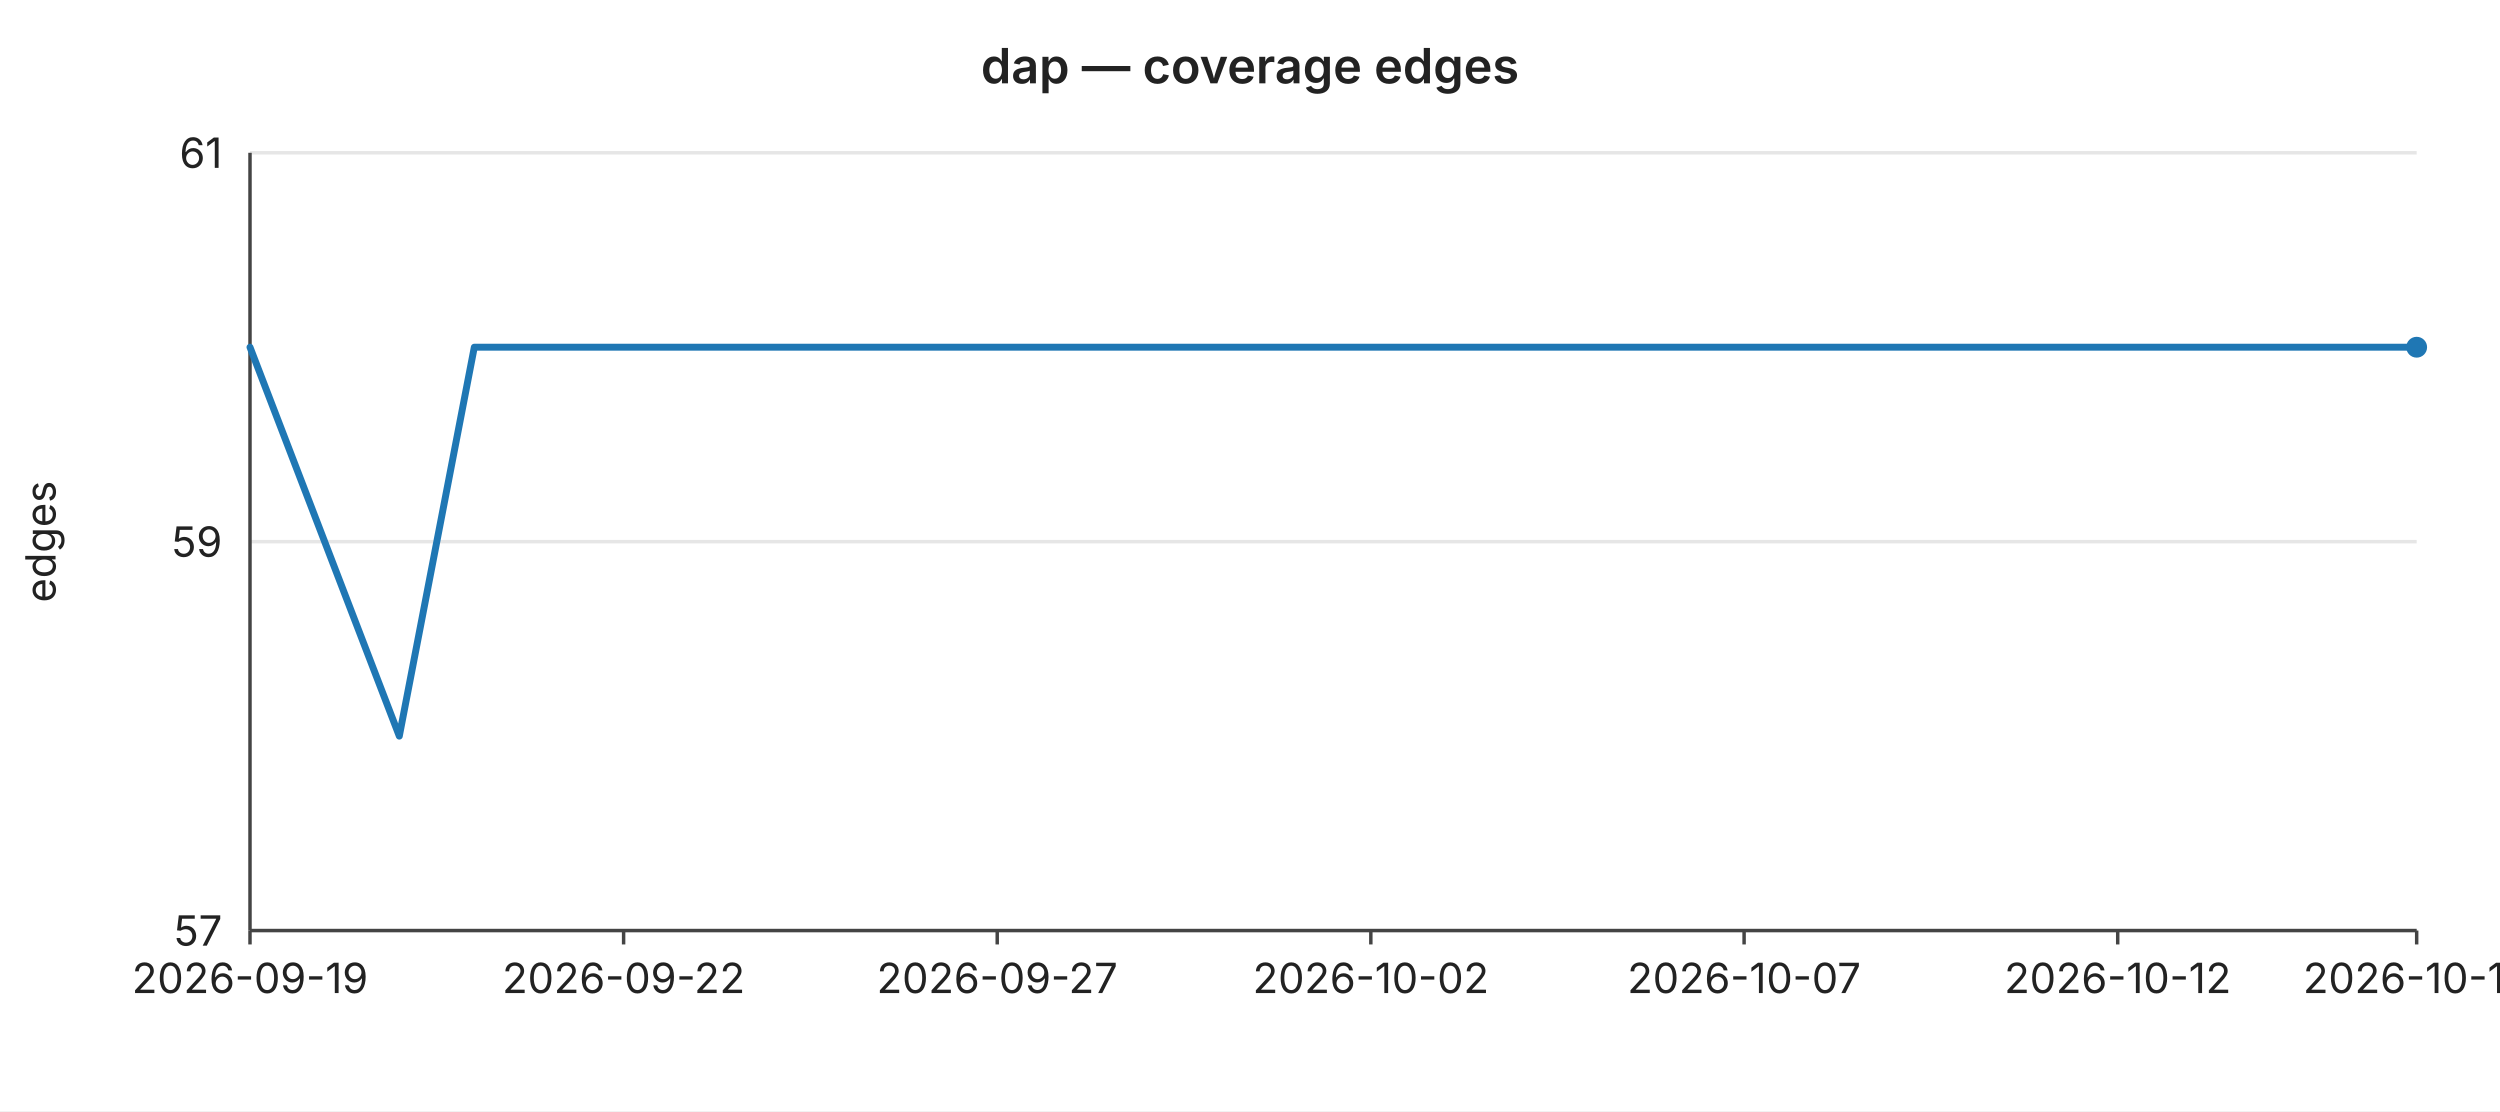
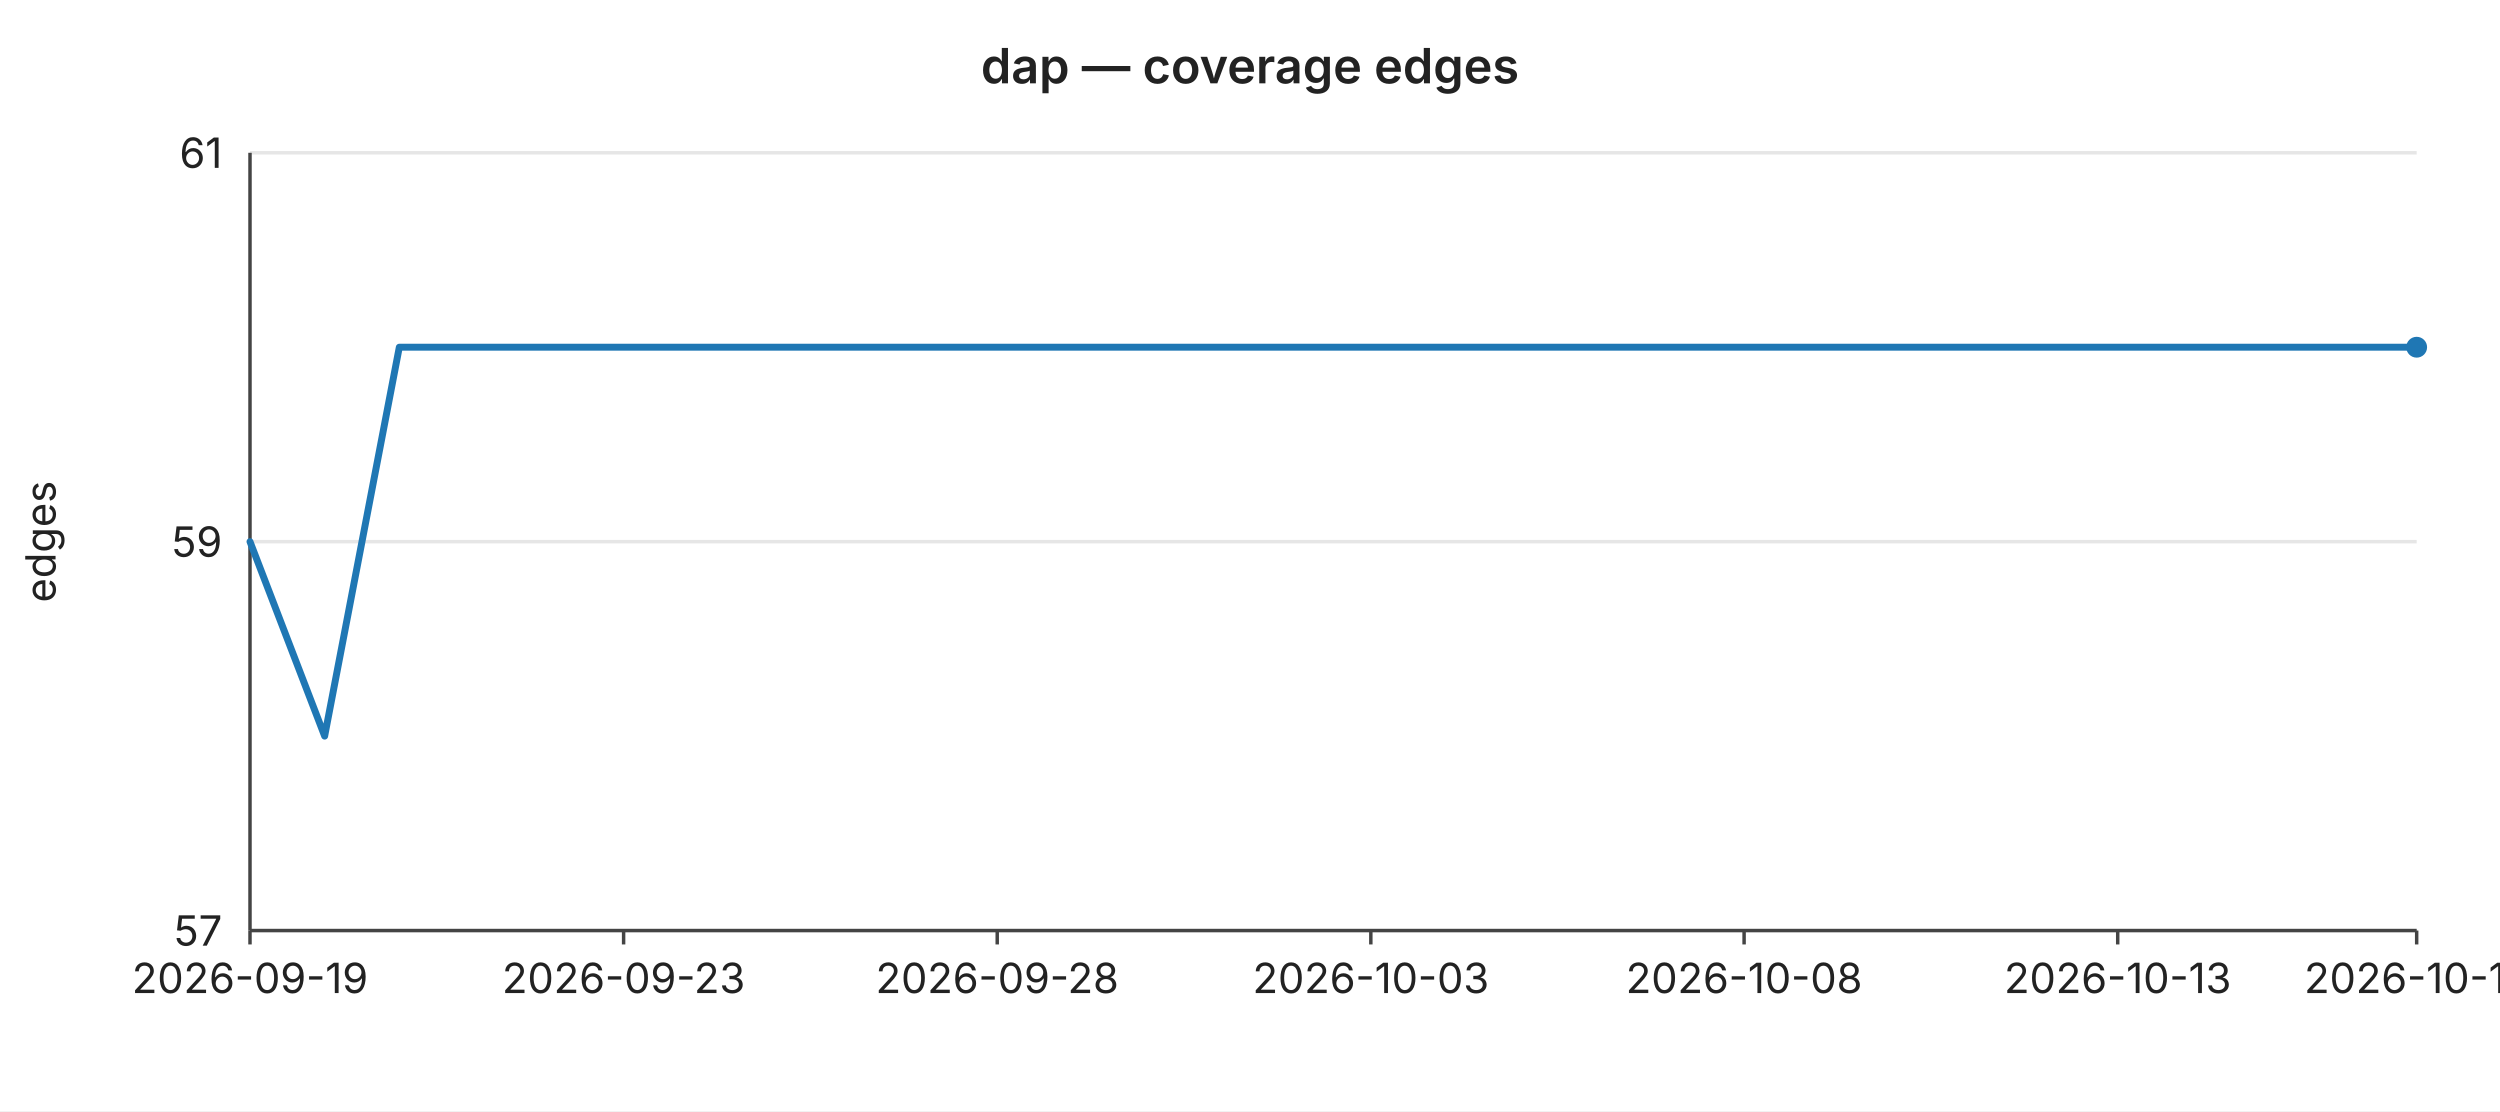
<svg xmlns="http://www.w3.org/2000/svg" width="720" height="320" viewBox="0 0 720 320" font-family="-apple-system,BlinkMacSystemFont,Segoe UI,sans-serif" font-size="12">
  <rect width="720" height="320" fill="#ffffff" />
  <text x="360" y="24" text-anchor="middle" font-size="14" font-weight="600" fill="#222">dap — coverage edges</text>
  <line x1="72" y1="44.0" x2="696" y2="44.0" stroke="#e6e6e6" stroke-width="1" />
  <text x="64" y="44.0" text-anchor="end" dominant-baseline="middle" fill="#222">61</text>
  <line x1="72" y1="156.0" x2="696" y2="156.0" stroke="#e6e6e6" stroke-width="1" />
  <text x="64" y="156.0" text-anchor="end" dominant-baseline="middle" fill="#222">59</text>
  <line x1="72" y1="268.0" x2="696" y2="268.0" stroke="#e6e6e6" stroke-width="1" />
  <text x="64" y="268.0" text-anchor="end" dominant-baseline="middle" fill="#222">57</text>
  <text x="16" y="156" text-anchor="middle" fill="#222" transform="rotate(-90 16 156)">edges</text>
  <line x1="72" y1="44" x2="72" y2="268" stroke="#444" stroke-width="1" />
  <line x1="72" y1="268" x2="696" y2="268" stroke="#444" stroke-width="1" />
  <line x1="72.0" y1="268" x2="72.0" y2="272" stroke="#444" stroke-width="1" />
  <text x="72.0" y="286" text-anchor="middle" fill="#222">2026-09-19</text>
  <line x1="179.6" y1="268" x2="179.6" y2="272" stroke="#444" stroke-width="1" />
-   <text x="179.6" y="286" text-anchor="middle" fill="#222">2026-09-22</text>
+   <text x="179.6" y="286" text-anchor="middle" fill="#222">2026-09-23</text>
  <line x1="287.2" y1="268" x2="287.2" y2="272" stroke="#444" stroke-width="1" />
-   <text x="287.2" y="286" text-anchor="middle" fill="#222">2026-09-27</text>
+   <text x="287.2" y="286" text-anchor="middle" fill="#222">2026-09-28</text>
  <line x1="394.8" y1="268" x2="394.8" y2="272" stroke="#444" stroke-width="1" />
-   <text x="394.8" y="286" text-anchor="middle" fill="#222">2026-10-02</text>
+   <text x="394.8" y="286" text-anchor="middle" fill="#222">2026-10-03</text>
  <line x1="502.3" y1="268" x2="502.3" y2="272" stroke="#444" stroke-width="1" />
-   <text x="502.3" y="286" text-anchor="middle" fill="#222">2026-10-07</text>
+   <text x="502.3" y="286" text-anchor="middle" fill="#222">2026-10-08</text>
  <line x1="609.9" y1="268" x2="609.9" y2="272" stroke="#444" stroke-width="1" />
-   <text x="609.9" y="286" text-anchor="middle" fill="#222">2026-10-12</text>
+   <text x="609.9" y="286" text-anchor="middle" fill="#222">2026-10-13</text>
  <line x1="696.0" y1="268" x2="696.0" y2="272" stroke="#444" stroke-width="1" />
-   <text x="696.0" y="286" text-anchor="middle" fill="#222">2026-10-16</text>
-   <polyline fill="none" stroke="#1f77b4" stroke-width="2" stroke-linejoin="round" stroke-linecap="round" points="72.0,100.0 93.5,156.0 115.0,212.0 136.6,100.0 158.1,100.0 179.6,100.0 201.1,100.0 222.6,100.0 244.1,100.0 265.7,100.0 287.2,100.0 308.7,100.0 330.2,100.0 351.7,100.0 373.2,100.0 394.8,100.0 416.3,100.0 437.8,100.0 459.3,100.0 480.8,100.0 502.3,100.0 523.9,100.0 545.4,100.0 566.9,100.0 588.4,100.0 609.9,100.0 631.4,100.0 653.0,100.0 674.5,100.0 696.0,100.0" />
+   <text x="696.0" y="286" text-anchor="middle" fill="#222">2026-10-17</text>
+   <polyline fill="none" stroke="#1f77b4" stroke-width="2" stroke-linejoin="round" stroke-linecap="round" points="72.0,156.0 93.5,212.0 115.0,100.0 136.6,100.0 158.1,100.0 179.6,100.0 201.1,100.0 222.6,100.0 244.1,100.0 265.7,100.0 287.2,100.0 308.7,100.0 330.2,100.0 351.7,100.0 373.2,100.0 394.8,100.0 416.3,100.0 437.8,100.0 459.3,100.0 480.8,100.0 502.3,100.0 523.9,100.0 545.4,100.0 566.9,100.0 588.4,100.0 609.9,100.0 631.4,100.0 653.0,100.0 674.5,100.0 696.0,100.0" />
  <circle cx="696.0" cy="100.0" r="3" fill="#1f77b4" />
</svg>
